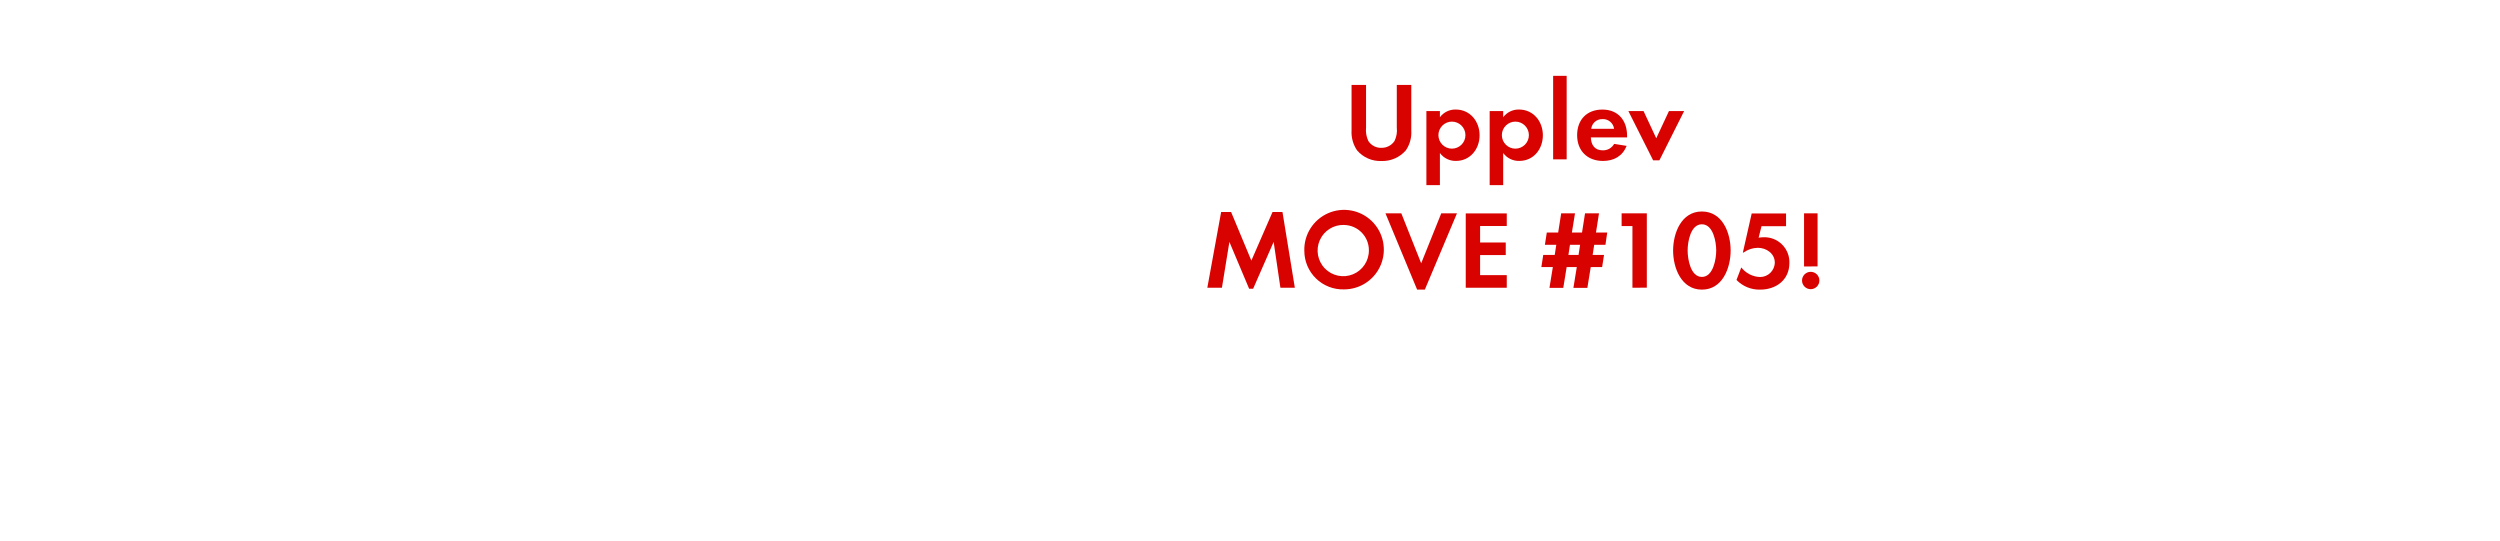
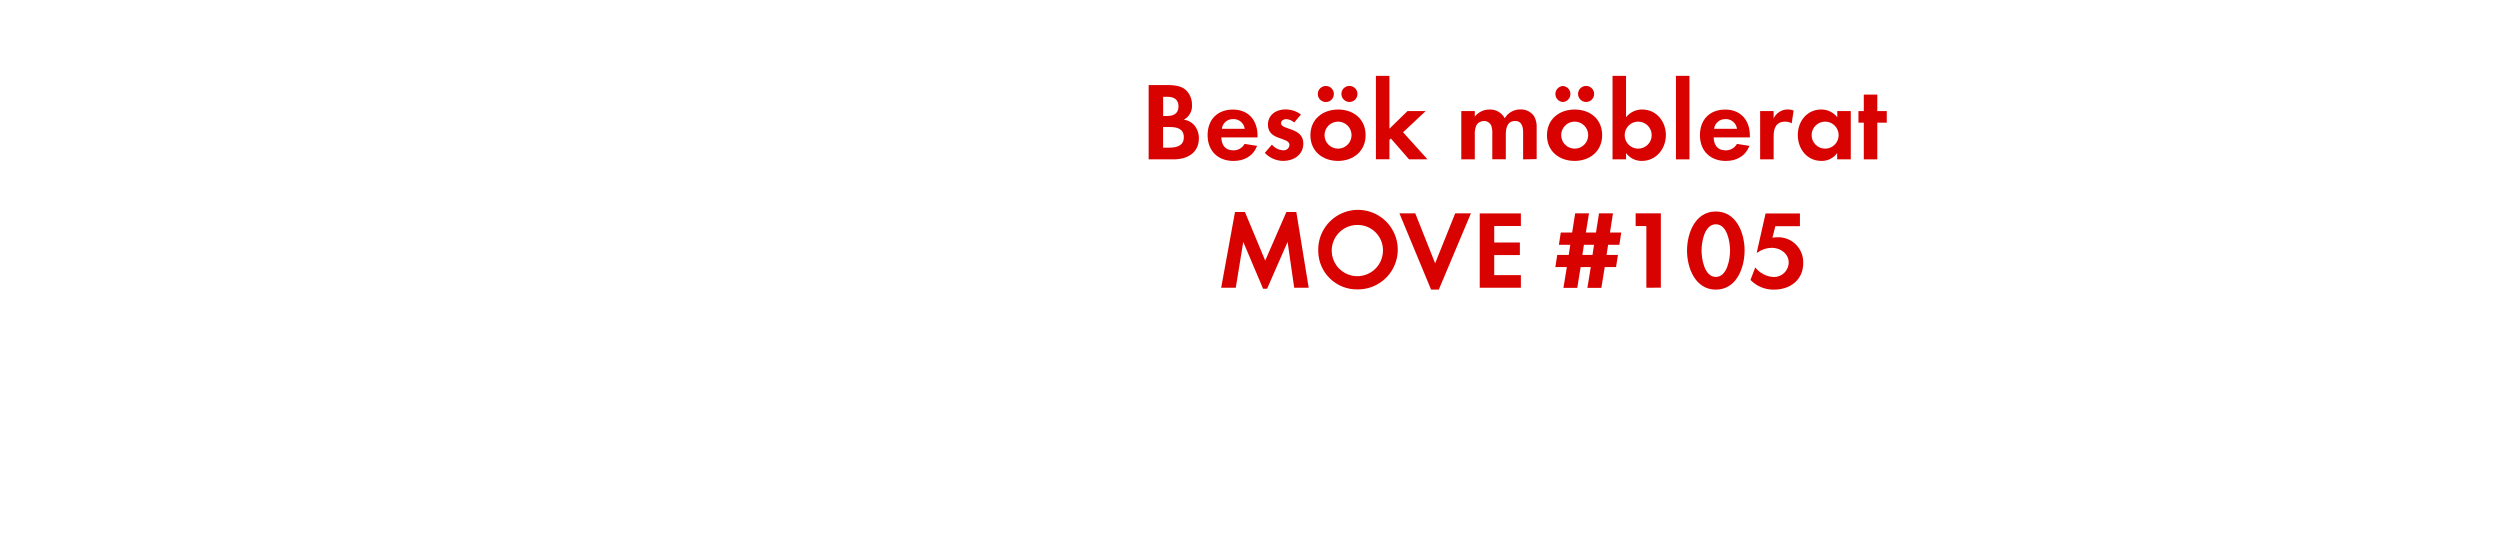
<svg xmlns="http://www.w3.org/2000/svg" id="Layer_1" data-name="Layer 1" viewBox="0 0 740 160">
  <defs>
    <style>.cls-1{fill:#d80201;}</style>
  </defs>
-   <path class="cls-1" d="M416.14,44.49a9.13,9.13,0,0,1-7.23,3.17,9,9,0,0,1-7.23-3.17,9.51,9.51,0,0,1-1.62-5.87V25.15h4.29V37.76a7.44,7.44,0,0,0,.69,4,4.44,4.44,0,0,0,3.86,2,4.55,4.55,0,0,0,3.86-2,7.09,7.09,0,0,0,.69-4V25.15h4.29V38.62A9.3,9.3,0,0,1,416.14,44.49Z" />
-   <path class="cls-1" d="M431,47.63a5.72,5.72,0,0,1-4.79-2.34v9.51h-4V32.88h4v1.82a5.69,5.69,0,0,1,4.69-2.28c4.26,0,7.06,3.53,7.06,7.62S435.15,47.63,431,47.63ZM429.77,36a4,4,0,1,0,4,4A4,4,0,0,0,429.77,36Z" />
-   <path class="cls-1" d="M449.73,47.63a5.72,5.72,0,0,1-4.79-2.34v9.51h-4V32.88h4v1.82a5.69,5.69,0,0,1,4.69-2.28c4.26,0,7.06,3.53,7.06,7.62S453.93,47.63,449.73,47.63ZM448.55,36a4,4,0,1,0,4,4A4,4,0,0,0,448.55,36Z" />
-   <path class="cls-1" d="M459.73,47.17V22.45h4V47.17Z" />
-   <path class="cls-1" d="M470.89,40.67c.07,2.21,1.12,3.83,3.5,3.83a3.74,3.74,0,0,0,3.4-1.91l3.7.59c-1.25,3.07-3.8,4.46-7,4.46-4.62,0-7.66-3-7.66-7.62s2.9-7.59,7.49-7.59,7.29,3.17,7.29,7.72v.53Zm3.47-5.41A3.24,3.24,0,0,0,471,38.12h6.77A3.31,3.31,0,0,0,474.35,35.25Z" />
-   <path class="cls-1" d="M491.18,47.46h-1.85L482,32.88h4.49l3.76,8.05,3.76-8.05h4.49Z" />
-   <path class="cls-1" d="M379,85.17,377,71.6l-6.07,13.86h-1.19L363.9,71.6l-2.21,13.56h-4.32l4.09-22.41h2.94l6,14.39,6.27-14.39h2.94l3.66,22.41Z" />
-   <path class="cls-1" d="M397.83,85.66a11.42,11.42,0,0,1-11.75-11.45,11.77,11.77,0,1,1,11.75,11.45Zm0-19.08a7.59,7.59,0,1,0,7.36,7.56A7.47,7.47,0,0,0,397.83,66.59Z" />
-   <path class="cls-1" d="M421.75,85.73h-2.28L410.1,63.15h4.69l5.88,14.79,5.94-14.79h4.65Z" />
-   <path class="cls-1" d="M433.86,85.17v-22H446v3.73h-7.89v4.88h7.59V75.5h-7.59v5.94H446v3.73Z" />
-   <path class="cls-1" d="M475.21,72.46h-3.33l-.46,3h3.37l-.56,3.6h-3.37l-1,6.14h-4.13l1-6.14h-3l-1,6.14h-4.09l1-6.14h-3.4l.56-3.6h3.4l.46-3h-3.37l.56-3.63h3.37l.89-5.68h4.09l-.92,5.68h3l.89-5.68h4.13l-.89,5.68h3.33Zm-10.5,0-.46,3h3l.46-3Z" />
-   <path class="cls-1" d="M483.2,85.17V66.92H480V63.15h7.46v22Z" />
-   <path class="cls-1" d="M503.76,85.73c-6.07,0-8.52-6.4-8.52-11.55s2.41-11.58,8.52-11.58,8.51,6.37,8.51,11.55S509.86,85.73,503.76,85.73Zm0-19.34c-3.37,0-4.22,5.21-4.22,7.76s.86,7.82,4.22,7.82S508,76.68,508,74.14,507.12,66.39,503.76,66.39Z" />
-   <path class="cls-1" d="M521,85.73a9.41,9.41,0,0,1-7-2.87l1.42-3.7A7.37,7.37,0,0,0,520.95,82a4.36,4.36,0,0,0,4.39-4.26c0-2.71-2.51-4.39-5-4.39a7.27,7.27,0,0,0-4.22,1.39h-.23l2.61-11.55h10.17v3.76h-7.26l-.86,3.4a13.29,13.29,0,0,1,1.62-.13,7.39,7.39,0,0,1,7.49,7.69C529.63,82.86,525.73,85.73,521,85.73Z" />
-   <path class="cls-1" d="M536,85.6A2.57,2.57,0,1,1,538.54,83,2.58,2.58,0,0,1,536,85.6Zm-2-6.73V63.15H538V78.86Z" />
+   <path class="cls-1" d="M347.39,47.17H340v-22h5.45c1.78,0,4,.17,5.38,1.32a5.88,5.88,0,0,1,2,4.52,4.61,4.61,0,0,1-2.41,4.42,5,5,0,0,1,2.87,1.39,5.92,5.92,0,0,1,1.58,4.13C354.85,45.32,351.35,47.17,347.39,47.17Zm-1.85-18.52h-1.25v5.68h1.22c1.91,0,3.33-.76,3.33-2.84S347.45,28.65,345.54,28.65Zm.73,8.94h-2V43.7h1.85c2.11,0,4.29-.5,4.29-3.07S348.31,37.6,346.27,37.6Z" />
+   <path class="cls-1" d="M361.51,40.67c.07,2.21,1.12,3.83,3.5,3.83a3.74,3.74,0,0,0,3.4-1.91l3.7.59c-1.25,3.07-3.79,4.46-7,4.46-4.62,0-7.66-3-7.66-7.62s2.9-7.59,7.49-7.59,7.29,3.17,7.29,7.72v.53ZM365,35.25a3.24,3.24,0,0,0-3.33,2.87h6.77A3.31,3.31,0,0,0,365,35.25Z" />
+   <path class="cls-1" d="M379.83,47.63a7.61,7.61,0,0,1-5.45-2.38l2.11-2.44a4.64,4.64,0,0,0,3.37,1.68,1.68,1.68,0,0,0,1.82-1.58c0-2.44-6.37-1.22-6.37-6,0-2.9,2.41-4.52,5.12-4.52a7.36,7.36,0,0,1,4.65,1.52l-2,2.34a4,4,0,0,0-2.38-1c-.69,0-1.52.43-1.52,1.22,0,2.08,6.6,1.15,6.6,6C385.8,45.85,382.89,47.63,379.83,47.63Z" />
+   <path class="cls-1" d="M396.06,47.63c-4.55,0-8.18-2.84-8.18-7.59s3.63-7.62,8.22-7.62,8.12,2.87,8.12,7.59S400.58,47.63,396.06,47.63ZM392.6,30.2a2.38,2.38,0,1,1,0-4.75,2.38,2.38,0,0,1,0,4.75ZM396,36a4,4,0,1,0,4.06,4A4,4,0,0,0,396,36Zm3.43-5.81a2.41,2.41,0,0,1-2.38-2.38,2.38,2.38,0,1,1,2.38,2.38Z" />
+   <path class="cls-1" d="M417.08,47.17,411.7,41l-.43.43v5.71h-4V22.45h4V38.09l5.35-5.21H422l-6.7,6.27,7.23,8Z" />
+   <path class="cls-1" d="M450.84,47.17V39.34c0-1.68-.26-3.53-2.38-3.53-2.34,0-2.74,2.15-2.74,4v7.33h-4V39.58a6.37,6.37,0,0,0-.3-2.38,2.31,2.31,0,0,0-2.15-1.39A2.61,2.61,0,0,0,437,37.1a5.94,5.94,0,0,0-.46,2.74v7.33h-4V32.88h4v1.62a5.49,5.49,0,0,1,4.36-2.08A4.86,4.86,0,0,1,445.4,35a5.28,5.28,0,0,1,4.69-2.61,4.7,4.7,0,0,1,4,2,6.3,6.3,0,0,1,.76,3.47v9.24Z" />
+   <path class="cls-1" d="M466.09,47.63c-4.55,0-8.19-2.84-8.19-7.59s3.63-7.62,8.22-7.62,8.12,2.87,8.12,7.59S470.61,47.63,466.09,47.63ZM462.62,30.2a2.38,2.38,0,0,1,0-4.75,2.38,2.38,0,0,1,0,4.75ZM466.05,36a4,4,0,1,0,4.06,4A4,4,0,0,0,466.05,36Zm3.43-5.81a2.41,2.41,0,0,1-2.38-2.38,2.38,2.38,0,1,1,2.38,2.38Z" />
+   <path class="cls-1" d="M486,47.63a5.63,5.63,0,0,1-4.69-2.34v1.88h-4V22.45h4V34.69a6.07,6.07,0,0,1,4.79-2.28c4.19,0,7,3.56,7,7.56S490.28,47.63,486,47.63ZM484.9,36a4,4,0,1,0,4,4A4,4,0,0,0,484.9,36Z" />
+   <path class="cls-1" d="M496.08,47.17V22.45h4V47.17Z" />
+   <path class="cls-1" d="M507.24,40.67c.07,2.21,1.12,3.83,3.5,3.83a3.74,3.74,0,0,0,3.4-1.91l3.7.59c-1.25,3.07-3.8,4.46-7,4.46-4.62,0-7.66-3-7.66-7.62s2.9-7.59,7.49-7.59,7.29,3.17,7.29,7.72v.53Zm3.47-5.41a3.24,3.24,0,0,0-3.33,2.87h6.77A3.31,3.31,0,0,0,510.7,35.25Z" />
+   <path class="cls-1" d="M530.34,36.51a3.54,3.54,0,0,0-1.91-.5c-2.71,0-3.43,1.91-3.43,4.29v6.86h-4V32.88h4V35a4.66,4.66,0,0,1,5.91-2.28Z" />
+   <path class="cls-1" d="M543.8,47.17V45.29a5.52,5.52,0,0,1-4.65,2.34c-4.29,0-7-3.56-7-7.66s2.74-7.56,6.93-7.56a6,6,0,0,1,4.75,2.28V32.88h4V47.17ZM540.24,36a4,4,0,1,0,4,4A4,4,0,0,0,540.24,36Z" />
+   <path class="cls-1" d="M555.68,36.31V47.17h-4V36.31H550.1V32.88h1.58V28h4v4.88h2.8v3.43Z" />
+   <path class="cls-1" d="M383.08,85.17,381.13,71.6l-6.07,13.86h-1.19L368,71.6l-2.21,13.56h-4.32l4.09-22.41h2.94l6,14.39,6.27-14.39h2.94l3.66,22.41Z" />
+   <path class="cls-1" d="M402,85.66A11.42,11.42,0,0,1,390.2,74.21,11.77,11.77,0,1,1,402,85.66Zm0-19.08a7.59,7.59,0,1,0,7.36,7.56A7.47,7.47,0,0,0,402,66.59Z" />
+   <path class="cls-1" d="M425.88,85.73H423.6l-9.37-22.58h4.69l5.88,14.79,5.94-14.79h4.65Z" />
+   <path class="cls-1" d="M438,85.17v-22h12.18v3.73h-7.89v4.88h7.59V75.5h-7.59v5.94h7.89v3.73Z" />
+   <path class="cls-1" d="M479.34,72.46H476l-.46,3h3.37l-.56,3.6H475l-1,6.14h-4.13l1-6.14h-3l-1,6.14h-4.09l1-6.14h-3.4l.56-3.6h3.4l.46-3h-3.37l.56-3.63h3.37l.89-5.68h4.09l-.92,5.68h3l.89-5.68h4.13l-.89,5.68h3.33Zm-10.5,0-.46,3h3l.46-3Z" />
+   <path class="cls-1" d="M487.32,85.17V66.92h-3.17V63.15h7.46v22Z" />
+   <path class="cls-1" d="M507.88,85.73c-6.07,0-8.52-6.4-8.52-11.55s2.41-11.58,8.52-11.58S516.4,69,516.4,74.14,514,85.73,507.88,85.73Zm0-19.34c-3.37,0-4.22,5.21-4.22,7.76s.86,7.82,4.22,7.82,4.22-5.28,4.22-7.82S511.25,66.39,507.88,66.39Z" />
+   <path class="cls-1" d="M525.14,85.73a9.41,9.41,0,0,1-7-2.87l1.42-3.7A7.37,7.37,0,0,0,525.07,82a4.36,4.36,0,0,0,4.39-4.26c0-2.71-2.51-4.39-5-4.39a7.27,7.27,0,0,0-4.22,1.39H520l2.61-11.55h10.17v3.76H525.5l-.86,3.4a13.29,13.29,0,0,1,1.62-.13,7.39,7.39,0,0,1,7.49,7.69C533.75,82.86,529.86,85.73,525.14,85.73Z" />
</svg>
